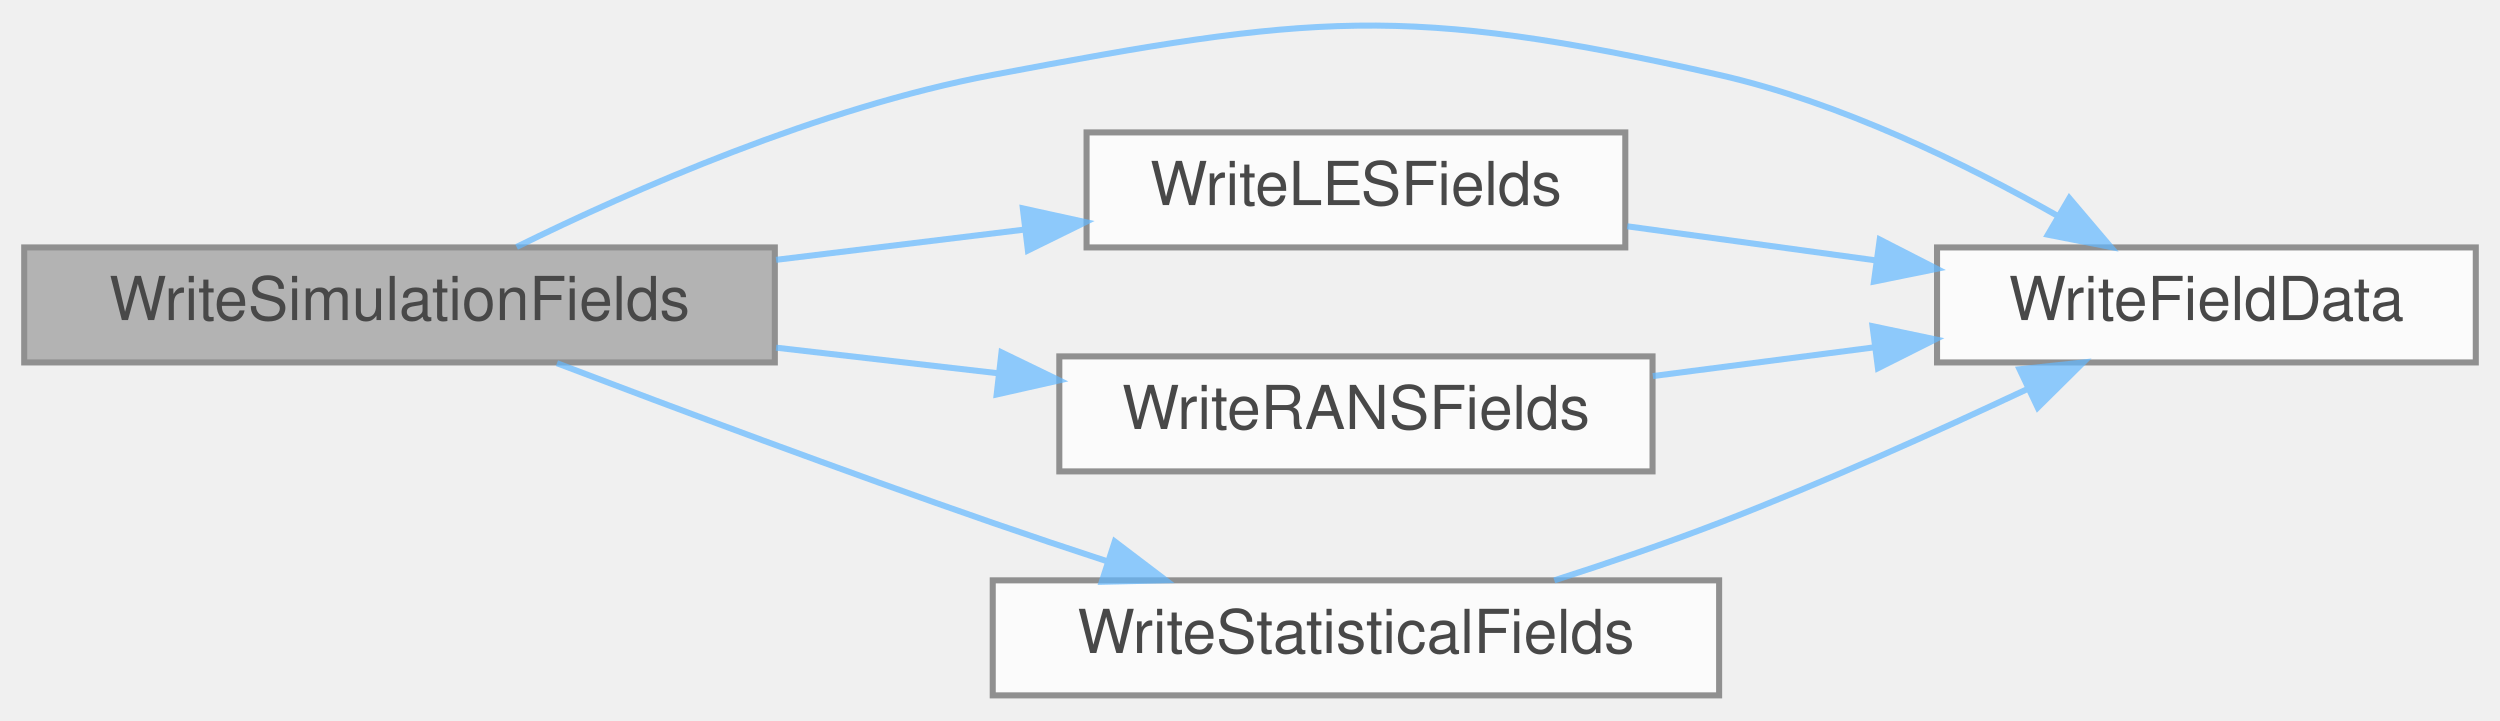
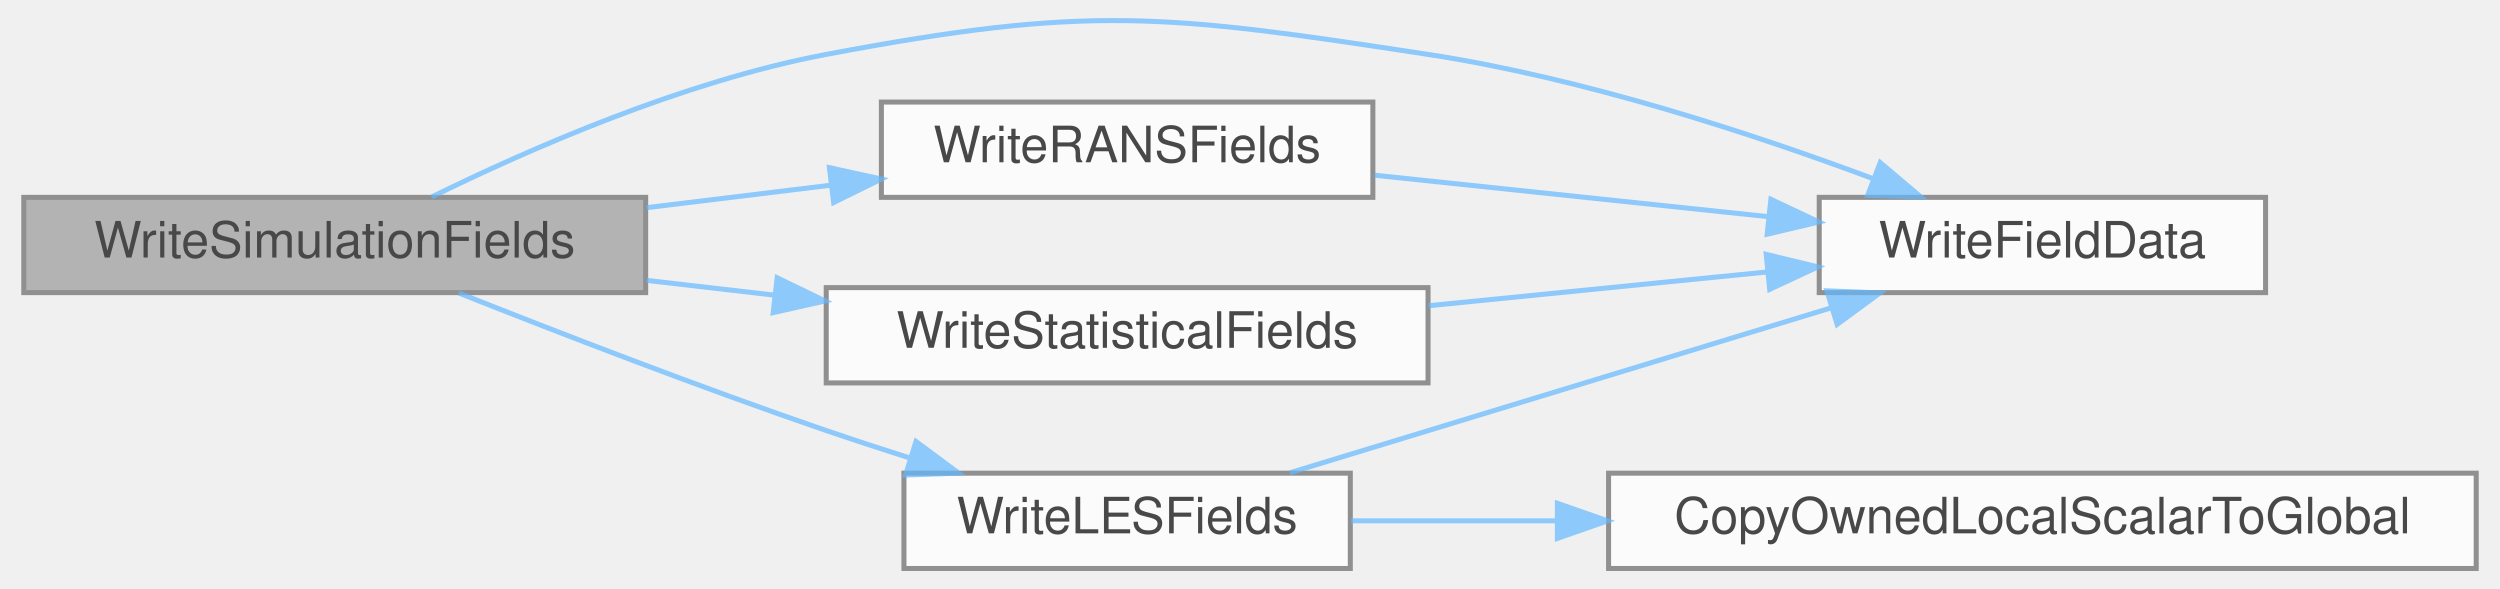
- <svg xmlns="http://www.w3.org/2000/svg" xmlns:xlink="http://www.w3.org/1999/xlink" width="413pt" height="119pt" viewBox="0.00 0.00 413.00 118.75">
+ <svg xmlns="http://www.w3.org/2000/svg" xmlns:xlink="http://www.w3.org/1999/xlink" width="497pt" height="117pt" viewBox="0.00 0.00 497.00 117.35">
  <svg id="main" version="1.1" xml:space="preserve">
    <style type="text/css">
.node, .edge {opacity: 0.7;}
.node.selected, .edge.selected {opacity: 1;}
.edge:hover path { stroke: red; }
.edge:hover polygon { stroke: red; fill: red; }
</style>
    <svg id="graph" class="graph">
-       <g id="graph0" class="graph" transform="scale(1 1) rotate(0) translate(4 114.75)">
+       <g id="graph0" class="graph" transform="scale(1 1) rotate(0) translate(4 113.35)">
        <g id="Node000001" class="node">
          <g id="a_Node000001">
            <a xlink:title="Writes simulation fields to files.">
              <polygon fill="#999999" stroke="#666666" points="124,-74 0,-74 0,-55 124,-55 124,-74" />
              <text text-anchor="middle" x="62" y="-62" font-family="Helvetica,sans-Serif" font-size="10.00">WriteSimulationFields</text>
            </a>
          </g>
        </g>
        <g id="Node000002" class="node">
          <g id="a_Node000002">
            <a xlink:href="io_8c.html#a3f37cf6ed1f13d0656740b8cff2b4ed8" target="_top" xlink:title="Internal helper implementation: WriteFieldData().">
-               <polygon fill="white" stroke="#666666" points="405,-74 316,-74 316,-55 405,-55 405,-74" />
-               <text text-anchor="middle" x="360.5" y="-62" font-family="Helvetica,sans-Serif" font-size="10.00">WriteFieldData</text>
+               <polygon fill="white" stroke="#666666" points="447,-74 358,-74 358,-55 447,-55 447,-74" />
+               <text text-anchor="middle" x="402.5" y="-62" font-family="Helvetica,sans-Serif" font-size="10.00">WriteFieldData</text>
            </a>
          </g>
        </g>
        <g id="edge1_Node000001_Node000002" class="edge">
          <g id="a_edge1_Node000001_Node000002">
            <a xlink:title=" ">
-               <path fill="none" stroke="#63b8ff" d="M81.34,-74.08C100.4,-83.46 131.39,-97.1 160,-102.5 212.41,-112.4 227.99,-114.29 280,-102.5 299.89,-97.99 320.63,-87.87 335.93,-79.21" />
-               <polygon fill="#63b8ff" stroke="#63b8ff" points="337.85,-82.14 344.7,-74.07 334.31,-76.1 337.85,-82.14" />
+               <path fill="none" stroke="#63b8ff" d="M81.34,-74.08C100.4,-83.46 131.39,-97.1 160,-102.5 212.41,-112.4 227.28,-110.55 280,-102.5 310.92,-97.78 344.78,-86.67 368.88,-77.67" />
+               <polygon fill="#63b8ff" stroke="#63b8ff" points="370.16,-80.93 378.25,-74.1 367.66,-74.39 370.16,-80.93" />
            </a>
          </g>
        </g>
        <g id="Node000003" class="node">
          <g id="a_Node000003">
            <a xlink:href="io_8c.html#aa7fe2d107007076b401d19ba9145a354" target="_top" xlink:title="Internal helper implementation: WriteLESFields().">
-               <polygon fill="white" stroke="#666666" points="264.5,-93 175.5,-93 175.5,-74 264.5,-74 264.5,-93" />
-               <text text-anchor="middle" x="220" y="-81" font-family="Helvetica,sans-Serif" font-size="10.00">WriteLESFields</text>
+               <polygon fill="white" stroke="#666666" points="264.5,-19 175.5,-19 175.5,0 264.5,0 264.5,-19" />
+               <text text-anchor="middle" x="220" y="-7" font-family="Helvetica,sans-Serif" font-size="10.00">WriteLESFields</text>
            </a>
          </g>
        </g>
        <g id="edge2_Node000001_Node000003" class="edge">
          <g id="a_edge2_Node000001_Node000003">
            <a xlink:title=" ">
-               <path fill="none" stroke="#63b8ff" d="M124.21,-71.95C137.68,-73.6 151.85,-75.32 165.01,-76.92" />
-               <polygon fill="#63b8ff" stroke="#63b8ff" points="164.97,-80.45 175.32,-78.18 165.81,-73.5 164.97,-80.45" />
+               <path fill="none" stroke="#63b8ff" d="M86.75,-54.92C106.29,-47.17 134.77,-36.15 160,-27.5 165.32,-25.68 170.94,-23.84 176.51,-22.08" />
+               <polygon fill="#63b8ff" stroke="#63b8ff" points="177.9,-25.32 186.41,-19.01 175.82,-18.63 177.9,-25.32" />
+             </a>
+           </g>
+         </g>
+         <g id="Node000005" class="node">
+           <g id="a_Node000005">
+             <a xlink:href="io_8c.html#a87768b32e2f93a36633fe104cebcdfe8" target="_top" xlink:title="Implementation of WriteRANSFields().">
+               <polygon fill="white" stroke="#666666" points="269,-93 171,-93 171,-74 269,-74 269,-93" />
+               <text text-anchor="middle" x="220" y="-81" font-family="Helvetica,sans-Serif" font-size="10.00">WriteRANSFields</text>
+             </a>
+           </g>
+         </g>
+         <g id="edge5_Node000001_Node000005" class="edge">
+           <g id="a_edge5_Node000001_Node000005">
+             <a xlink:title=" ">
+               <path fill="none" stroke="#63b8ff" d="M124.21,-71.95C136.22,-73.42 148.8,-74.95 160.71,-76.4" />
+               <polygon fill="#63b8ff" stroke="#63b8ff" points="160.64,-79.92 170.99,-77.65 161.48,-72.97 160.64,-79.92" />
+             </a>
+           </g>
+         </g>
+         <g id="Node000006" class="node">
+           <g id="a_Node000006">
+             <a xlink:href="io_8c.html#a3515d51bdd91f00faf8e5023bc82534b" target="_top" xlink:title="Implementation of WriteStatisticalFields().">
+               <polygon fill="white" stroke="#666666" points="280,-56 160,-56 160,-37 280,-37 280,-56" />
+               <text text-anchor="middle" x="220" y="-44" font-family="Helvetica,sans-Serif" font-size="10.00">WriteStatisticalFields</text>
+             </a>
+           </g>
+         </g>
+         <g id="edge7_Node000001_Node000006" class="edge">
+           <g id="a_edge7_Node000001_Node000006">
+             <a xlink:title=" ">
+               <path fill="none" stroke="#63b8ff" d="M124.21,-57.44C132.52,-56.48 141.1,-55.49 149.55,-54.51" />
+               <polygon fill="#63b8ff" stroke="#63b8ff" points="150.22,-57.96 159.76,-53.34 149.42,-51.01 150.22,-57.96" />
+             </a>
+           </g>
+         </g>
+         <g id="edge4_Node000003_Node000002" class="edge">
+           <g id="a_edge4_Node000003_Node000002">
+             <a xlink:title=" ">
+               <path fill="none" stroke="#63b8ff" d="M252.44,-19.08C282.37,-28.2 327.59,-41.98 360.37,-51.97" />
+               <polygon fill="#63b8ff" stroke="#63b8ff" points="359.53,-55.37 370.12,-54.94 361.57,-48.67 359.53,-55.37" />
            </a>
          </g>
        </g>
        <g id="Node000004" class="node">
          <g id="a_Node000004">
-             <a xlink:href="io_8c.html#a87768b32e2f93a36633fe104cebcdfe8" target="_top" xlink:title="Implementation of WriteRANSFields().">
-               <polygon fill="white" stroke="#666666" points="269,-56 171,-56 171,-37 269,-37 269,-56" />
-               <text text-anchor="middle" x="220" y="-44" font-family="Helvetica,sans-Serif" font-size="10.00">WriteRANSFields</text>
+             <a xlink:href="io_8c.html#aab0b067d646f27925a11fc8d1bb9dbe4" target="_top" xlink:title="Copies the owned entries of a ghosted scalar DMDA vector to its global vector.">
+               <polygon fill="white" stroke="#666666" points="489,-19 316,-19 316,0 489,0 489,-19" />
+               <text text-anchor="middle" x="402.5" y="-7" font-family="Helvetica,sans-Serif" font-size="10.00">CopyOwnedLocalScalarToGlobal</text>
            </a>
          </g>
        </g>
-         <g id="edge4_Node000001_Node000004" class="edge">
-           <g id="a_edge4_Node000001_Node000004">
+         <g id="edge3_Node000003_Node000004" class="edge">
+           <g id="a_edge3_Node000003_Node000004">
            <a xlink:title=" ">
-               <path fill="none" stroke="#63b8ff" d="M124.21,-57.44C136.22,-56.05 148.8,-54.6 160.71,-53.23" />
-               <polygon fill="#63b8ff" stroke="#63b8ff" points="161.45,-56.66 170.99,-52.04 160.65,-49.71 161.45,-56.66" />
+               <path fill="none" stroke="#63b8ff" d="M264.69,-9.5C277.12,-9.5 291.17,-9.5 305.41,-9.5" />
+               <polygon fill="#63b8ff" stroke="#63b8ff" points="305.79,-13 315.79,-9.5 305.79,-6 305.79,-13" />
            </a>
          </g>
        </g>
-         <g id="Node000005" class="node">
-           <g id="a_Node000005">
-             <a xlink:href="io_8c.html#a3515d51bdd91f00faf8e5023bc82534b" target="_top" xlink:title="Implementation of WriteStatisticalFields().">
-               <polygon fill="white" stroke="#666666" points="280,-19 160,-19 160,0 280,0 280,-19" />
-               <text text-anchor="middle" x="220" y="-7" font-family="Helvetica,sans-Serif" font-size="10.00">WriteStatisticalFields</text>
+         <g id="edge6_Node000005_Node000002" class="edge">
+           <g id="a_edge6_Node000005_Node000002">
+             <a xlink:title=" ">
+               <path fill="none" stroke="#63b8ff" d="M269.37,-78.41C293.6,-75.86 323.01,-72.76 347.92,-70.14" />
+               <polygon fill="#63b8ff" stroke="#63b8ff" points="348.36,-73.61 357.94,-69.09 347.62,-66.65 348.36,-73.61" />
            </a>
          </g>
        </g>
-         <g id="edge6_Node000001_Node000005" class="edge">
-           <g id="a_edge6_Node000001_Node000005">
+         <g id="edge8_Node000006_Node000002" class="edge">
+           <g id="a_edge8_Node000006_Node000002">
            <a xlink:title=" ">
-               <path fill="none" stroke="#63b8ff" d="M88.01,-54.87C107.54,-47.44 135.39,-37.03 160,-28.5 166.07,-26.4 172.52,-24.24 178.84,-22.17" />
-               <polygon fill="#63b8ff" stroke="#63b8ff" points="180.16,-25.42 188.6,-19.01 178.01,-18.76 180.16,-25.42" />
-             </a>
-           </g>
-         </g>
-         <g id="edge3_Node000003_Node000002" class="edge">
-           <g id="a_edge3_Node000003_Node000002">
-             <a xlink:title=" ">
-               <path fill="none" stroke="#63b8ff" d="M264.82,-77.49C277.83,-75.7 292.23,-73.73 305.79,-71.87" />
-               <polygon fill="#63b8ff" stroke="#63b8ff" points="306.53,-75.3 315.96,-70.47 305.58,-68.36 306.53,-75.3" />
-             </a>
-           </g>
-         </g>
-         <g id="edge5_Node000004_Node000002" class="edge">
-           <g id="a_edge5_Node000004_Node000002">
-             <a xlink:title=" ">
-               <path fill="none" stroke="#63b8ff" d="M269.05,-52.75C280.89,-54.28 293.65,-55.94 305.74,-57.51" />
-               <polygon fill="#63b8ff" stroke="#63b8ff" points="305.34,-60.99 315.71,-58.81 306.24,-54.05 305.34,-60.99" />
-             </a>
-           </g>
-         </g>
-         <g id="edge7_Node000005_Node000002" class="edge">
-           <g id="a_edge7_Node000005_Node000002">
-             <a xlink:title=" ">
-               <path fill="none" stroke="#63b8ff" d="M252.77,-19C261.65,-21.85 271.27,-25.13 280,-28.5 297.16,-35.12 315.92,-43.56 330.91,-50.6" />
-               <polygon fill="#63b8ff" stroke="#63b8ff" points="329.63,-53.87 340.16,-55 332.63,-47.54 329.63,-53.87" />
+               <path fill="none" stroke="#63b8ff" d="M280.1,-52.39C301.84,-54.56 326.32,-57 347.58,-59.12" />
+               <polygon fill="#63b8ff" stroke="#63b8ff" points="347.43,-62.63 357.73,-60.13 348.12,-55.66 347.43,-62.63" />
            </a>
          </g>
        </g>
      </g>
    </svg>
  </svg>
  <style type="text/css">

[data-mouse-over-selected='false'] { opacity: 0.7; }
[data-mouse-over-selected='true']  { opacity: 1.0; }

</style>
</svg>
